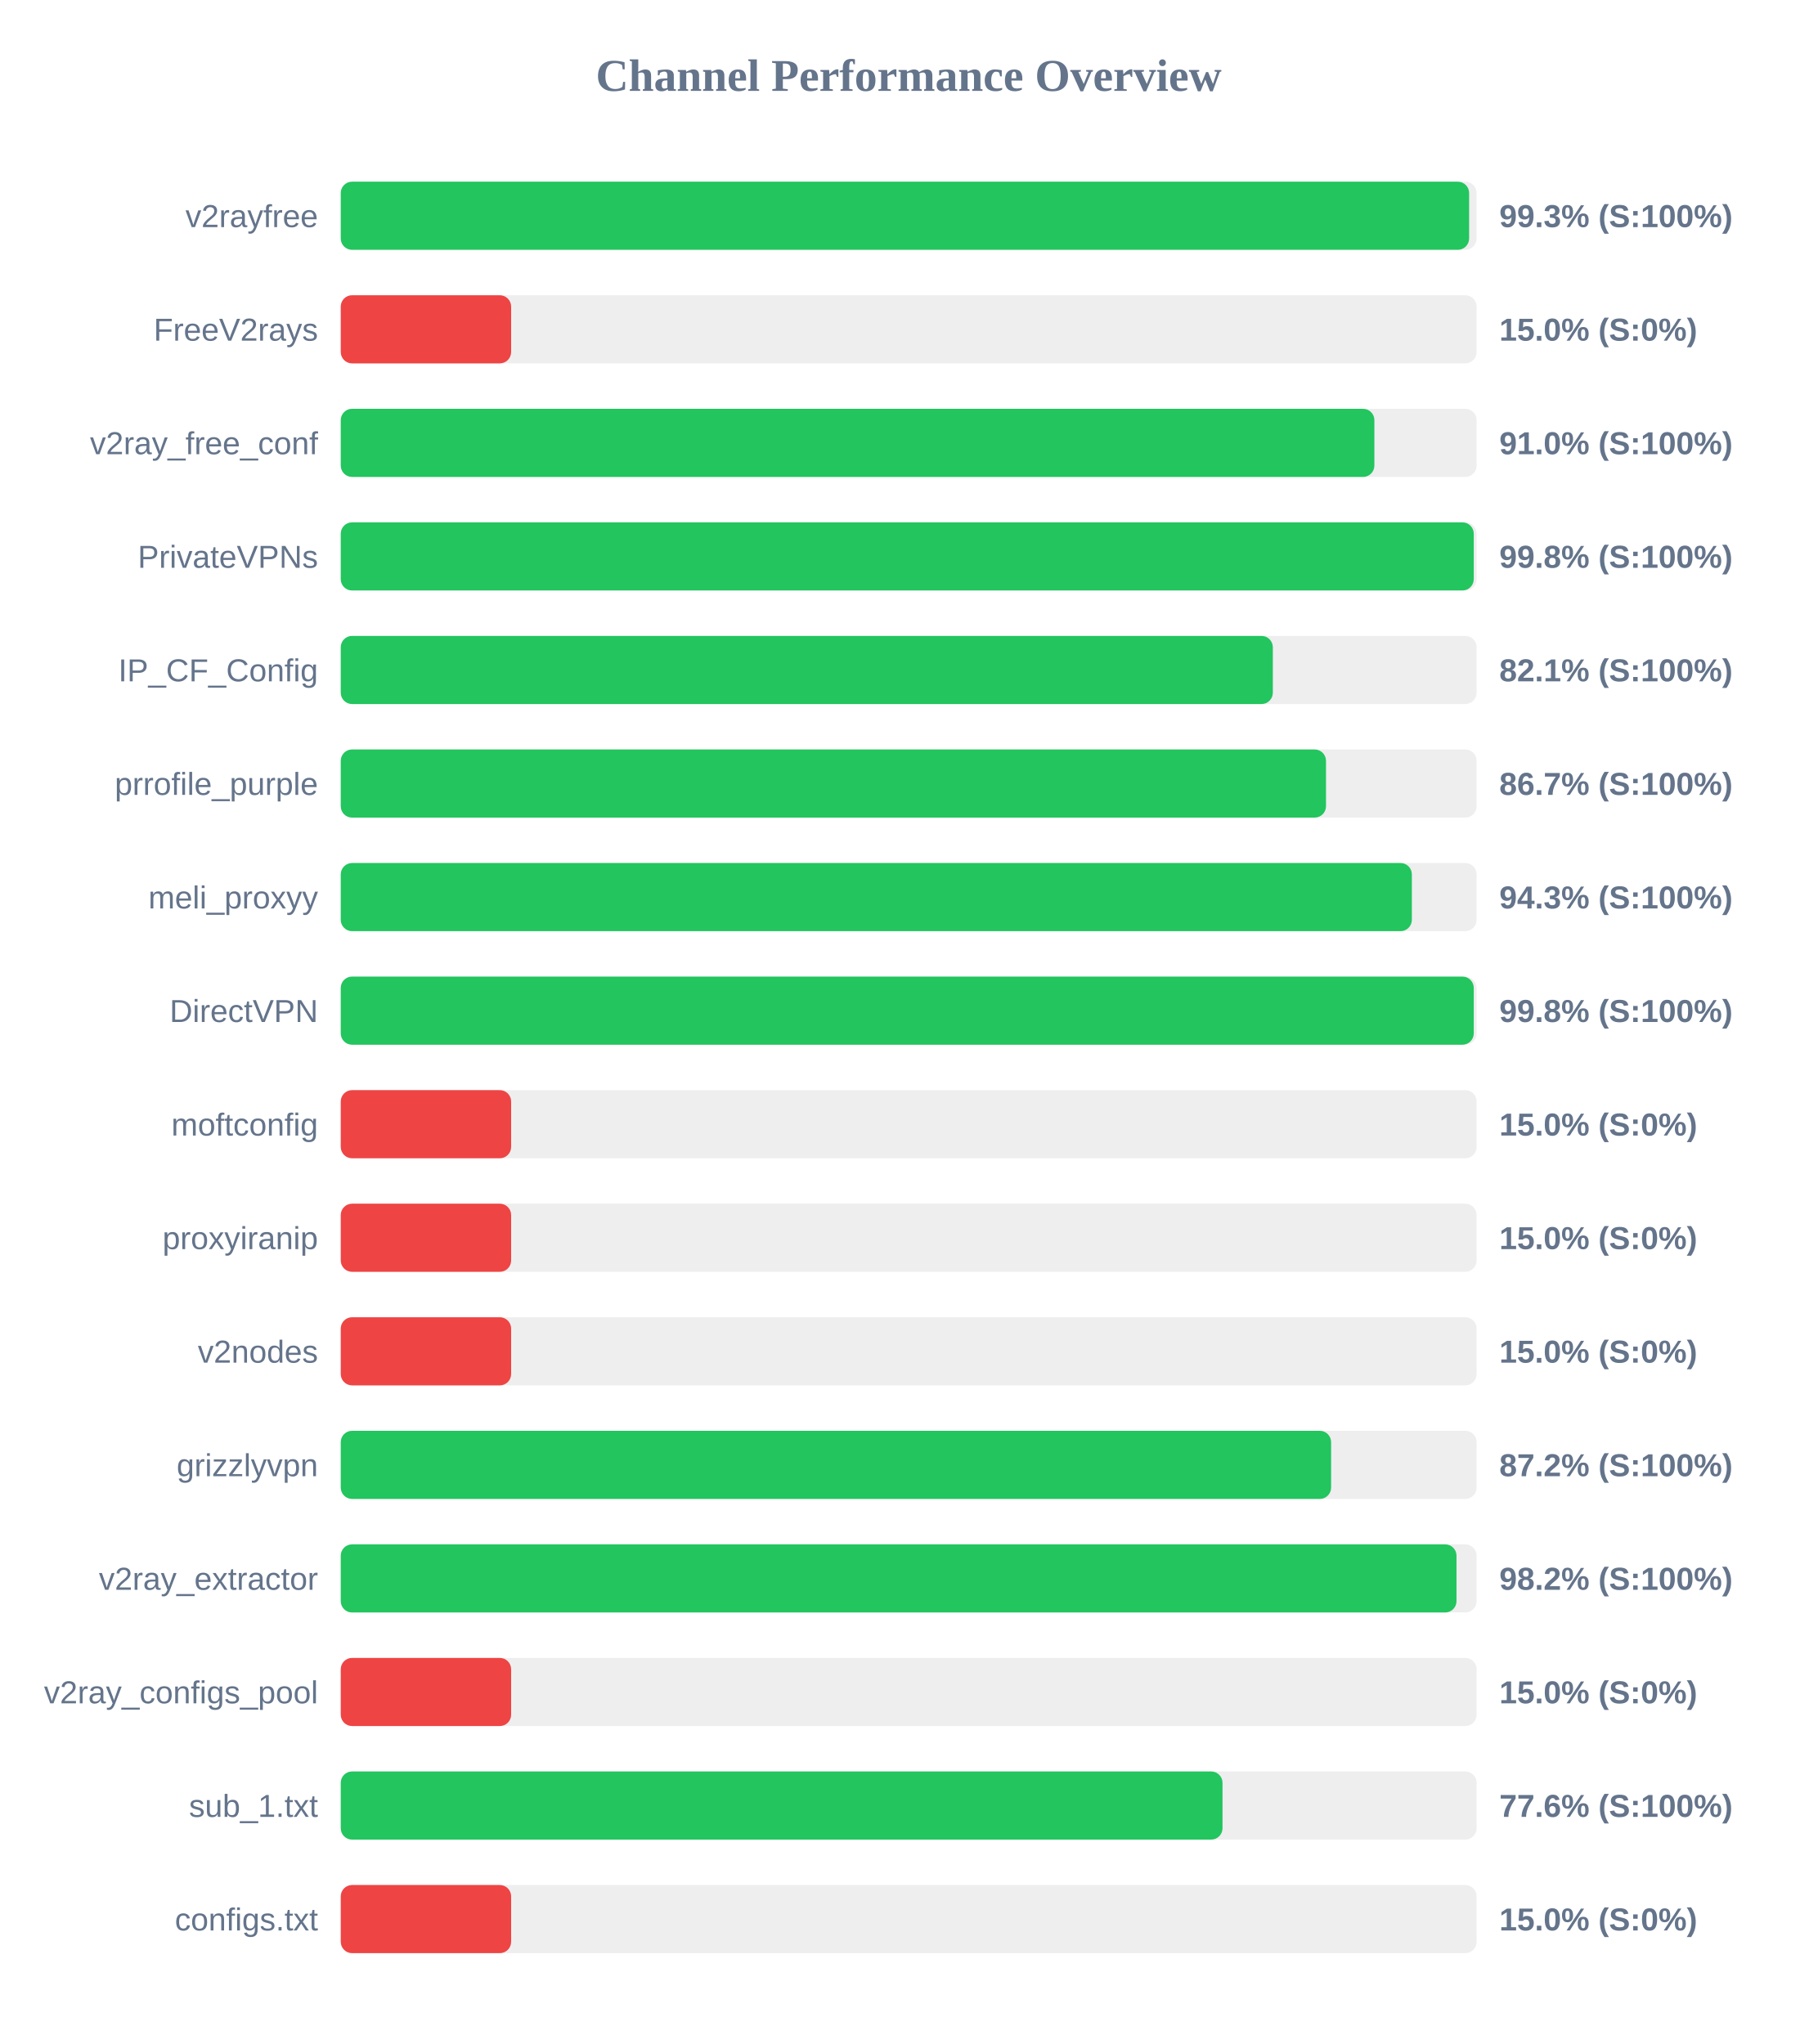
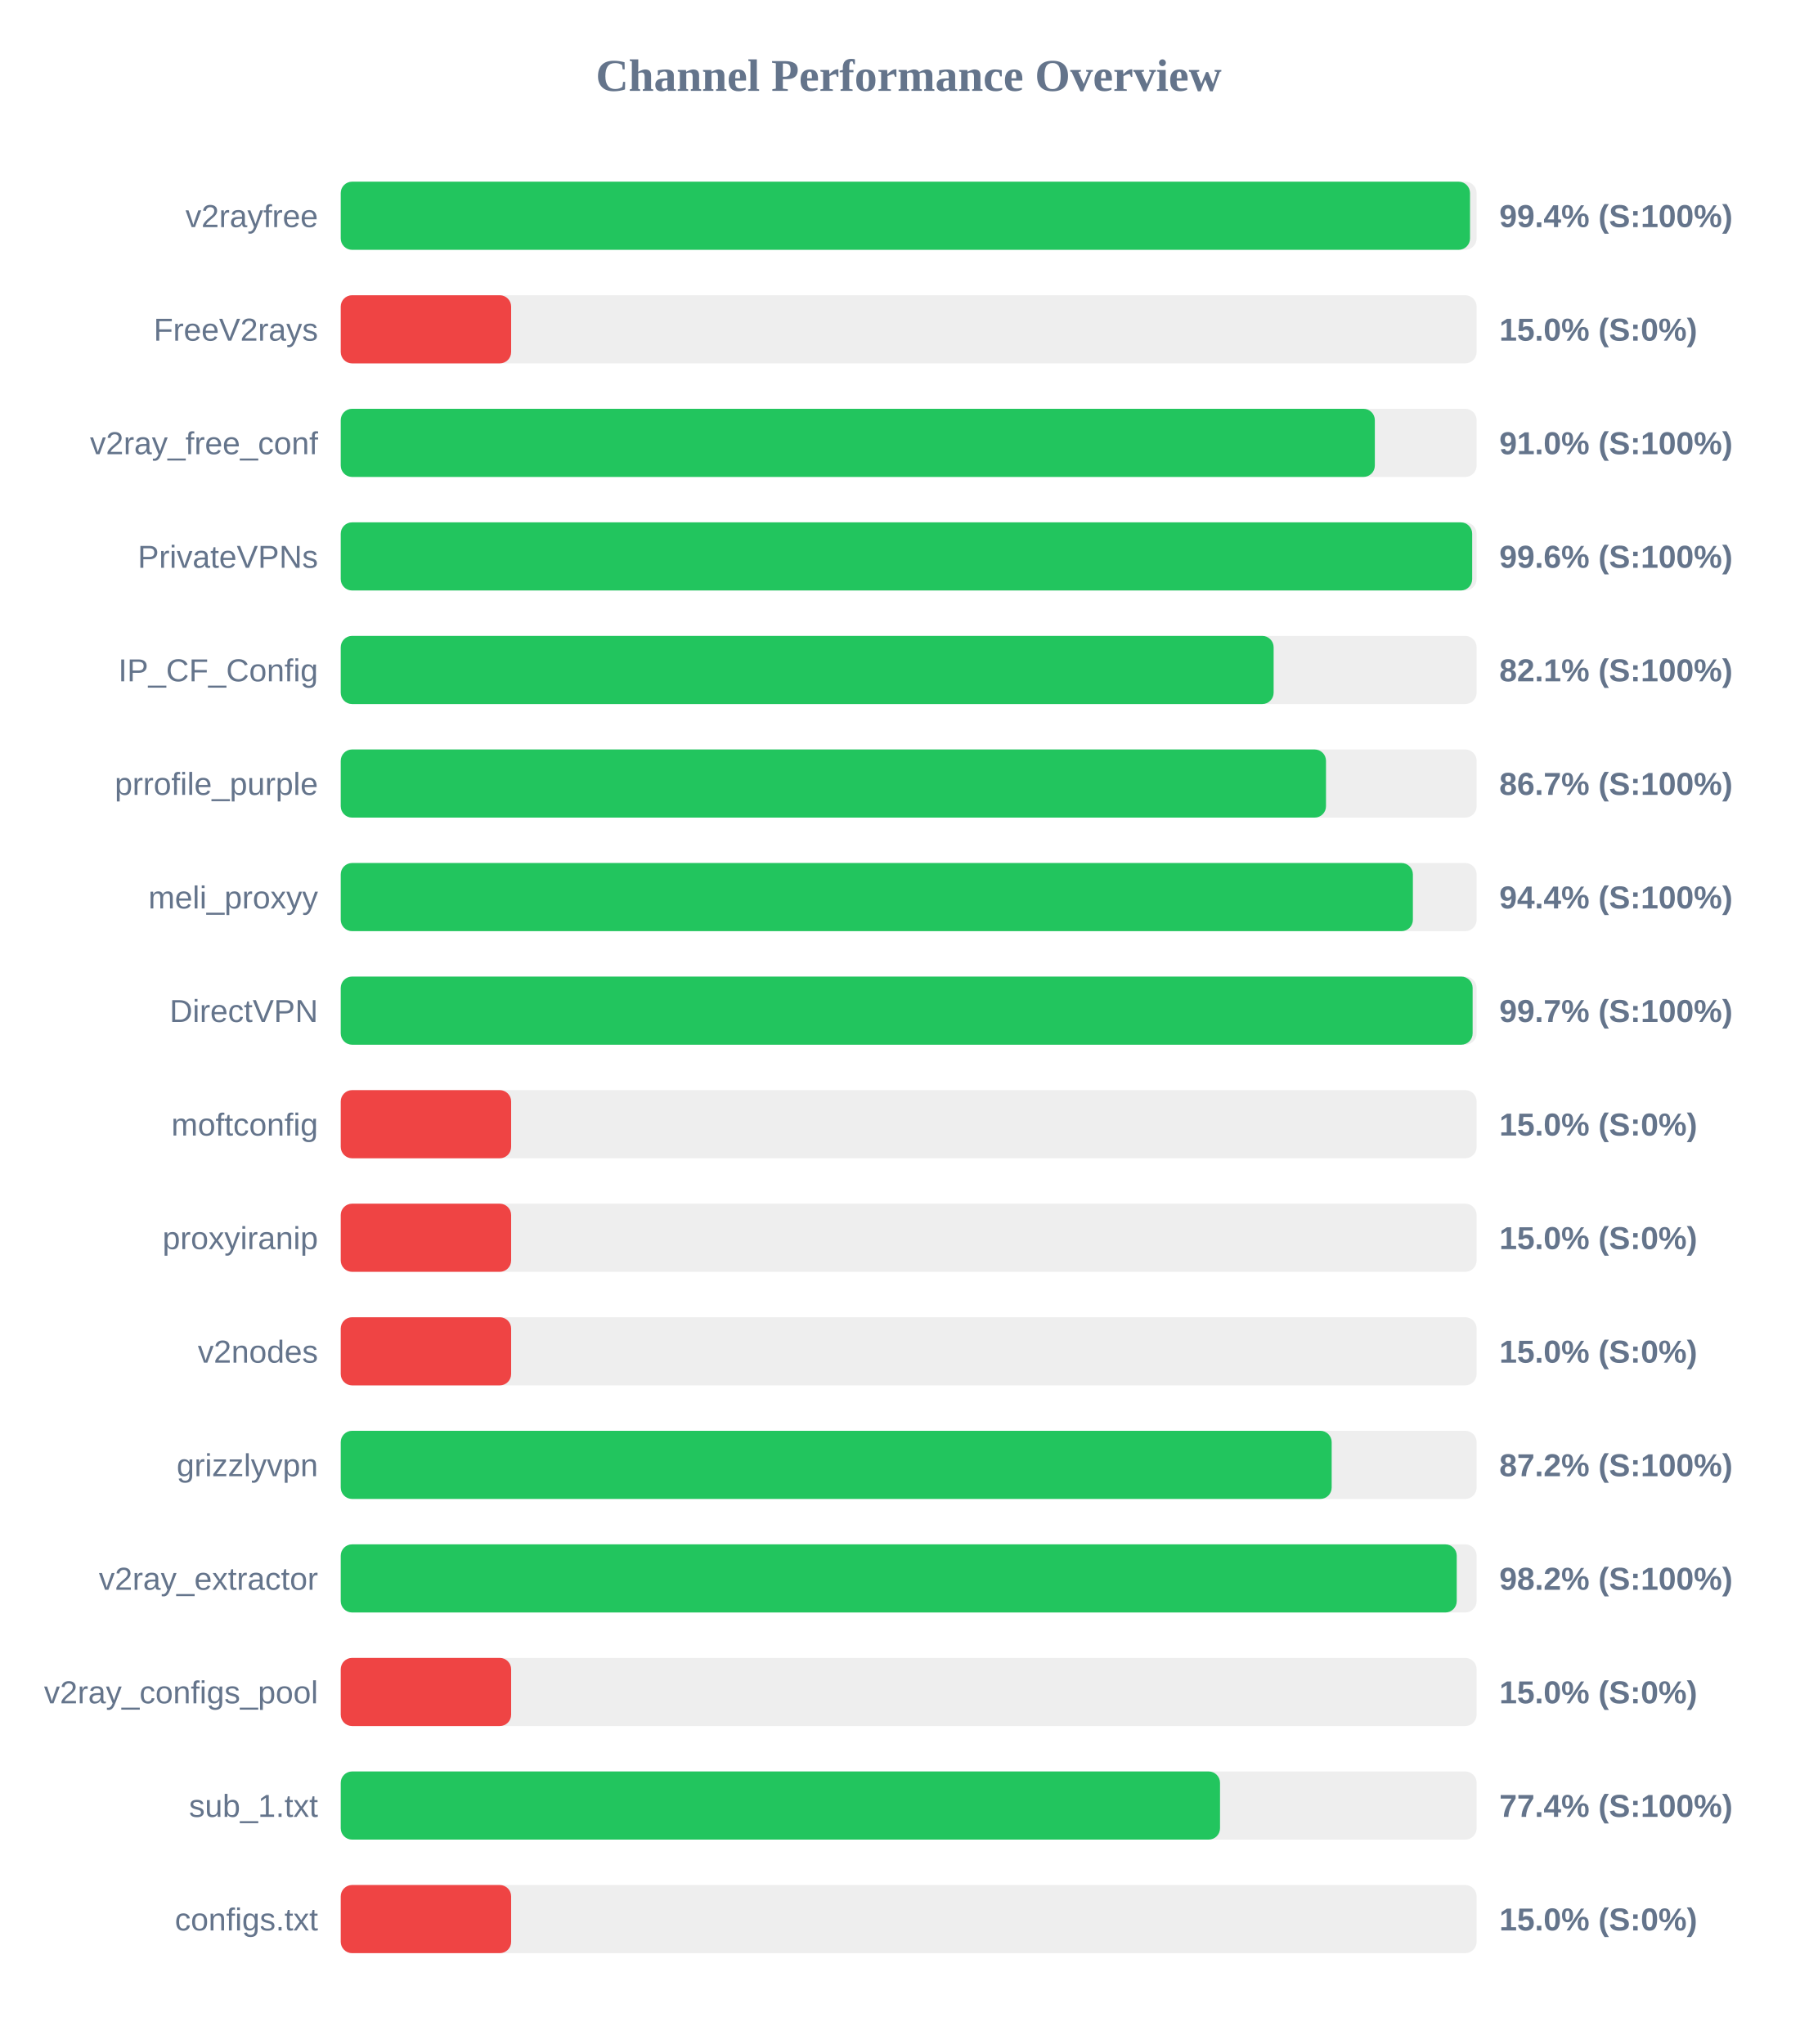
<svg xmlns="http://www.w3.org/2000/svg" width="800" height="900" version="1.1">
  <style>
        .row { font: 14px Arial; fill: #64748b; }
        .score { font: bold 14px Arial; fill: #64748b; }
    </style>
  <text x="400" y="40" text-anchor="middle" font-size="20px" font-weight="bold" fill="#64748b">Channel Performance Overview</text>
  <rect x="150" y="80" width="500" height="30" fill="#eee" rx="5" />
-   <rect x="150" y="80" width="496.7" height="30" fill="#22c55e" rx="5" />
+   <rect x="150" y="80" width="497.1" height="30" fill="#22c55e" rx="5" />
  <text x="140" y="100" text-anchor="end" class="row">v2rayfree</text>
-   <text x="660" y="100" text-anchor="start" class="score">99.3% (S:100%)</text>
+   <text x="660" y="100" text-anchor="start" class="score">99.4% (S:100%)</text>
  <rect x="150" y="130" width="500" height="30" fill="#eee" rx="5" />
  <rect x="150" y="130" width="75.0" height="30" fill="#ef4444" rx="5" />
  <text x="140" y="150" text-anchor="end" class="row">FreeV2rays</text>
  <text x="660" y="150" text-anchor="start" class="score">15.0% (S:0%)</text>
  <rect x="150" y="180" width="500" height="30" fill="#eee" rx="5" />
-   <rect x="150" y="180" width="455.0" height="30" fill="#22c55e" rx="5" />
+   <rect x="150" y="180" width="455.2" height="30" fill="#22c55e" rx="5" />
  <text x="140" y="200" text-anchor="end" class="row">v2ray_free_conf</text>
  <text x="660" y="200" text-anchor="start" class="score">91.0% (S:100%)</text>
  <rect x="150" y="230" width="500" height="30" fill="#eee" rx="5" />
-   <rect x="150" y="230" width="498.75" height="30" fill="#22c55e" rx="5" />
+   <rect x="150" y="230" width="498.05" height="30" fill="#22c55e" rx="5" />
  <text x="140" y="250" text-anchor="end" class="row">PrivateVPNs</text>
-   <text x="660" y="250" text-anchor="start" class="score">99.8% (S:100%)</text>
+   <text x="660" y="250" text-anchor="start" class="score">99.6% (S:100%)</text>
  <rect x="150" y="280" width="500" height="30" fill="#eee" rx="5" />
-   <rect x="150" y="280" width="410.3" height="30" fill="#22c55e" rx="5" />
+   <rect x="150" y="280" width="410.65" height="30" fill="#22c55e" rx="5" />
  <text x="140" y="300" text-anchor="end" class="row">IP_CF_Config</text>
  <text x="660" y="300" text-anchor="start" class="score">82.1% (S:100%)</text>
  <rect x="150" y="330" width="500" height="30" fill="#eee" rx="5" />
  <rect x="150" y="330" width="433.7" height="30" fill="#22c55e" rx="5" />
  <text x="140" y="350" text-anchor="end" class="row">prrofile_purple</text>
  <text x="660" y="350" text-anchor="start" class="score">86.7% (S:100%)</text>
  <rect x="150" y="380" width="500" height="30" fill="#eee" rx="5" />
-   <rect x="150" y="380" width="471.5" height="30" fill="#22c55e" rx="5" />
+   <rect x="150" y="380" width="471.95" height="30" fill="#22c55e" rx="5" />
  <text x="140" y="400" text-anchor="end" class="row">meli_proxyy</text>
-   <text x="660" y="400" text-anchor="start" class="score">94.3% (S:100%)</text>
+   <text x="660" y="400" text-anchor="start" class="score">94.4% (S:100%)</text>
  <rect x="150" y="430" width="500" height="30" fill="#eee" rx="5" />
-   <rect x="150" y="430" width="498.75" height="30" fill="#22c55e" rx="5" />
+   <rect x="150" y="430" width="498.25" height="30" fill="#22c55e" rx="5" />
  <text x="140" y="450" text-anchor="end" class="row">DirectVPN</text>
-   <text x="660" y="450" text-anchor="start" class="score">99.8% (S:100%)</text>
+   <text x="660" y="450" text-anchor="start" class="score">99.7% (S:100%)</text>
  <rect x="150" y="480" width="500" height="30" fill="#eee" rx="5" />
  <rect x="150" y="480" width="75.0" height="30" fill="#ef4444" rx="5" />
  <text x="140" y="500" text-anchor="end" class="row">moftconfig</text>
  <text x="660" y="500" text-anchor="start" class="score">15.0% (S:0%)</text>
  <rect x="150" y="530" width="500" height="30" fill="#eee" rx="5" />
  <rect x="150" y="530" width="75.0" height="30" fill="#ef4444" rx="5" />
  <text x="140" y="550" text-anchor="end" class="row">proxyiranip</text>
  <text x="660" y="550" text-anchor="start" class="score">15.0% (S:0%)</text>
  <rect x="150" y="580" width="500" height="30" fill="#eee" rx="5" />
  <rect x="150" y="580" width="75.0" height="30" fill="#ef4444" rx="5" />
  <text x="140" y="600" text-anchor="end" class="row">v2nodes</text>
  <text x="660" y="600" text-anchor="start" class="score">15.0% (S:0%)</text>
  <rect x="150" y="630" width="500" height="30" fill="#eee" rx="5" />
-   <rect x="150" y="630" width="435.95" height="30" fill="#22c55e" rx="5" />
+   <rect x="150" y="630" width="436.2" height="30" fill="#22c55e" rx="5" />
  <text x="140" y="650" text-anchor="end" class="row">grizzlyvpn</text>
  <text x="660" y="650" text-anchor="start" class="score">87.2% (S:100%)</text>
  <rect x="150" y="680" width="500" height="30" fill="#eee" rx="5" />
-   <rect x="150" y="680" width="491.15" height="30" fill="#22c55e" rx="5" />
+   <rect x="150" y="680" width="491.25" height="30" fill="#22c55e" rx="5" />
  <text x="140" y="700" text-anchor="end" class="row">v2ray_extractor</text>
  <text x="660" y="700" text-anchor="start" class="score">98.2% (S:100%)</text>
  <rect x="150" y="730" width="500" height="30" fill="#eee" rx="5" />
  <rect x="150" y="730" width="75.0" height="30" fill="#ef4444" rx="5" />
  <text x="140" y="750" text-anchor="end" class="row">v2ray_configs_pool</text>
  <text x="660" y="750" text-anchor="start" class="score">15.0% (S:0%)</text>
  <rect x="150" y="780" width="500" height="30" fill="#eee" rx="5" />
-   <rect x="150" y="780" width="388.15" height="30" fill="#22c55e" rx="5" />
+   <rect x="150" y="780" width="387.05" height="30" fill="#22c55e" rx="5" />
  <text x="140" y="800" text-anchor="end" class="row">sub_1.txt</text>
-   <text x="660" y="800" text-anchor="start" class="score">77.6% (S:100%)</text>
+   <text x="660" y="800" text-anchor="start" class="score">77.4% (S:100%)</text>
  <rect x="150" y="830" width="500" height="30" fill="#eee" rx="5" />
  <rect x="150" y="830" width="75.0" height="30" fill="#ef4444" rx="5" />
  <text x="140" y="850" text-anchor="end" class="row">configs.txt</text>
  <text x="660" y="850" text-anchor="start" class="score">15.0% (S:0%)</text>
</svg>
